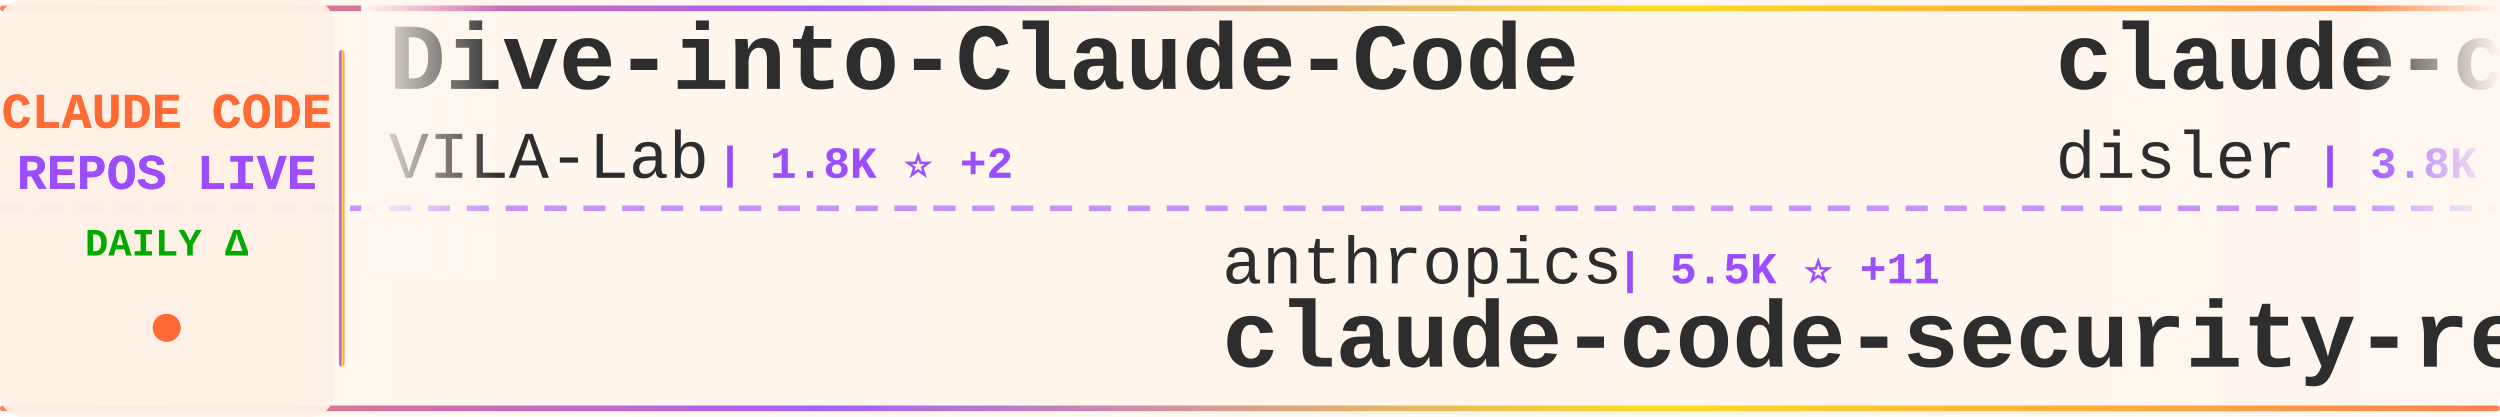
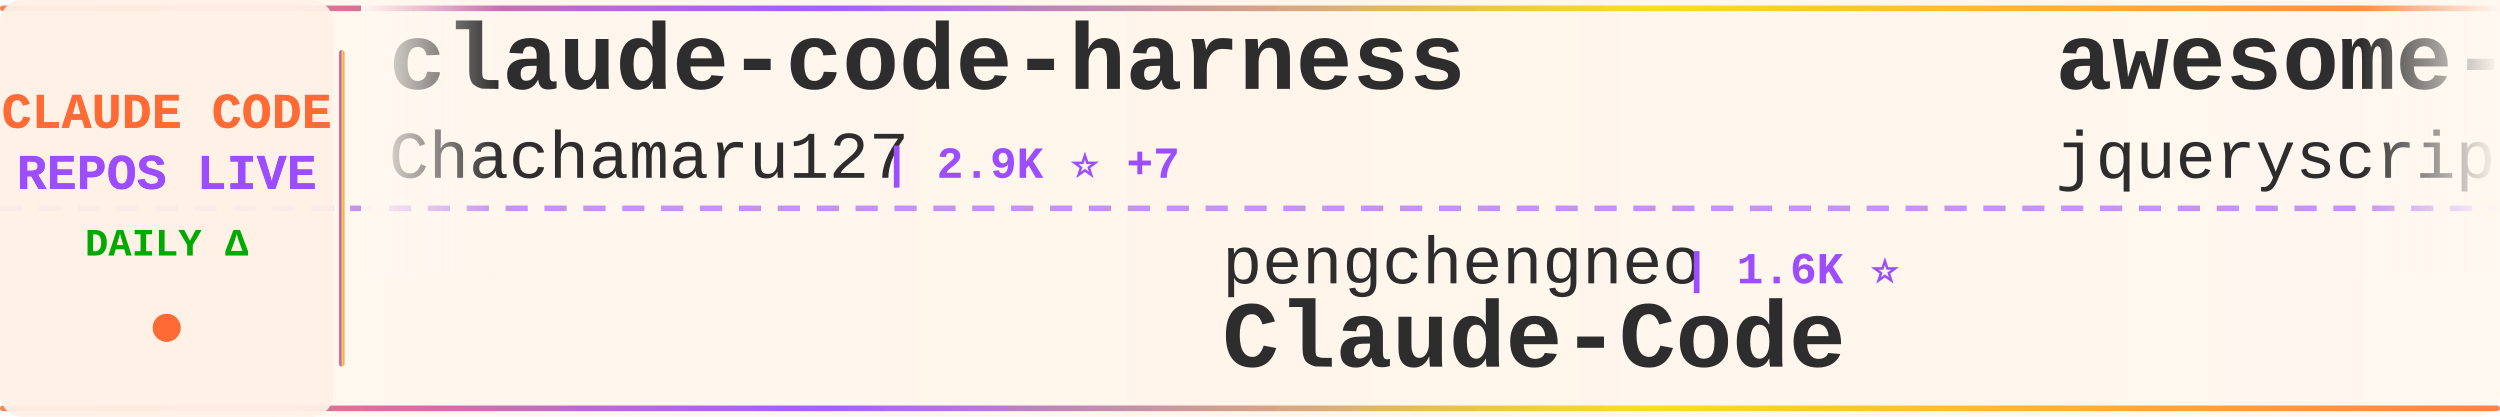
<svg xmlns="http://www.w3.org/2000/svg" width="900" height="150">
  <defs>
    <linearGradient id="tickerBg" x1="0%" y1="0%" x2="100%" y2="0%">
      <stop offset="0%" style="stop-color:#fff8f0;stop-opacity:0.98" />
      <stop offset="50%" style="stop-color:#fff5eb;stop-opacity:1" />
      <stop offset="100%" style="stop-color:#fff8f0;stop-opacity:0.98" />
    </linearGradient>
    <linearGradient id="borderGrad" x1="0%" y1="0%" x2="100%" y2="0%">
      <stop offset="0%" style="stop-color:#FF6B35;stop-opacity:0.85">
        <animate attributeName="stop-opacity" values="0.85;1;0.85" dur="2s" repeatCount="indefinite" />
      </stop>
      <stop offset="33%" style="stop-color:#9C4EFF;stop-opacity:0.9">
        <animate attributeName="stop-opacity" values="0.9;1;0.9" dur="2.2s" repeatCount="indefinite" />
      </stop>
      <stop offset="66%" style="stop-color:#FFD700;stop-opacity:0.85">
        <animate attributeName="stop-opacity" values="0.85;1;0.85" dur="1.8s" repeatCount="indefinite" />
      </stop>
      <stop offset="100%" style="stop-color:#FF6B35;stop-opacity:0.85">
        <animate attributeName="stop-opacity" values="0.85;1;0.85" dur="2s" repeatCount="indefinite" />
      </stop>
    </linearGradient>
    <filter id="textGlow">
      <feGaussianBlur stdDeviation="0.15" result="coloredBlur" />
      <feMerge>
        <feMergeNode in="coloredBlur" />
        <feMergeNode in="SourceGraphic" />
      </feMerge>
    </filter>
    <filter id="metricGlow">
      <feGaussianBlur stdDeviation="0.2" result="coloredBlur" />
      <feMerge>
        <feMergeNode in="coloredBlur" />
        <feMergeNode in="SourceGraphic" />
      </feMerge>
    </filter>
    <linearGradient id="leftFade" x1="0%" y1="0%" x2="100%" y2="0%">
      <stop offset="0%" style="stop-color:#fff8f0;stop-opacity:1" />
      <stop offset="100%" style="stop-color:#fff8f0;stop-opacity:0" />
    </linearGradient>
    <linearGradient id="rightFade" x1="0%" y1="0%" x2="100%" y2="0%">
      <stop offset="0%" style="stop-color:#fff8f0;stop-opacity:0" />
      <stop offset="100%" style="stop-color:#fff8f0;stop-opacity:1" />
    </linearGradient>
  </defs>
  <rect width="900" height="150" fill="url(#tickerBg)" rx="8" />
  <rect x="0" y="2" width="900" height="2" fill="url(#borderGrad)" rx="1" />
  <rect x="0" y="146" width="900" height="2" fill="url(#borderGrad)" rx="1" />
  <line x1="0" y1="75" x2="900" y2="75" stroke="#9C4EFF" stroke-width="2" stroke-dasharray="8 6" opacity="0.6" />
  <rect x="0" y="0" width="120" height="150" fill="#fff0e6" opacity="0.95" rx="8" />
  <text x="60" y="46" font-family="'Courier New', monospace" font-size="18" font-weight="bold" fill="#FF6B35" text-anchor="middle" filter="url(#textGlow)">
    CLAUDE CODE
  </text>
  <text x="60" y="68" font-family="'Courier New', monospace" font-size="18" font-weight="bold" fill="#9C4EFF" text-anchor="middle" filter="url(#textGlow)">
    REPOS LIVE
  </text>
  <text x="60" y="92" font-family="'Courier New', monospace" font-size="14" font-weight="bold" fill="#00aa00" text-anchor="middle">
    DAILY Δ
  </text>
  <circle cx="60" cy="118" r="5" fill="#FF6B35" filter="url(#metricGlow)">
    <animate attributeName="r" values="4;6;4" dur="1.5s" repeatCount="indefinite" />
    <animate attributeName="opacity" values="0.6;1;0.6" dur="1.5s" repeatCount="indefinite" />
  </circle>
  <rect x="122" y="18" width="2" height="114" fill="url(#borderGrad)" rx="1" />
  <clipPath id="tickerClip">
    <rect x="130" y="0" width="770" height="150" />
  </clipPath>
  <g clip-path="url(#tickerClip)">
    <g id="tickerItems">
      <animateTransform attributeName="transform" attributeType="XML" type="translate" from="0 0" to="-3000 0" dur="54s" repeatCount="indefinite" />
      <g transform="translate(0, 0)">
-         <text x="140" y="32" font-family="'Courier New', monospace" font-size="34" font-weight="bold" fill="#2d2d2d">Dive-into-Claude-Code</text>
-         <text x="140" y="64" font-family="'Courier New', monospace" font-size="24" font-weight="normal" fill="#2d2d2d" opacity="1.0">VILA-Lab</text>
-         <text x="258" y="64" font-family="'Courier New', monospace" font-size="16" font-weight="bold" fill="#9C4EFF"> | 1.8K ⭐ +2</text>
+         <text x="140" y="32" font-family="'Courier New', monospace" font-size="34" font-weight="bold" fill="#2d2d2d">claude-code-harness</text>
+         <text x="140" y="64" font-family="'Courier New', monospace" font-size="24" font-weight="normal" fill="#2d2d2d" opacity="1.0">Chachamaru127</text>
+         <text x="318" y="64" font-family="'Courier New', monospace" font-size="16" font-weight="bold" fill="#9C4EFF"> | 2.9K ⭐ +7</text>
      </g>
      <g transform="translate(300, 0)">
-         <text x="140" y="102" font-family="'Courier New', monospace" font-size="24" font-weight="normal" fill="#2d2d2d" opacity="1.0">anthropics</text>
-         <text x="282" y="102" font-family="'Courier New', monospace" font-size="16" font-weight="bold" fill="#9C4EFF"> | 5.5K ⭐ +11</text>
-         <text x="140" y="132" font-family="'Courier New', monospace" font-size="34" font-weight="bold" fill="#2d2d2d">claude-code-security-rev...</text>
+         <text x="140" y="102" font-family="'Courier New', monospace" font-size="24" font-weight="normal" fill="#2d2d2d" opacity="1.0">pengchengneo</text>
+         <text x="306" y="102" font-family="'Courier New', monospace" font-size="16" font-weight="bold" fill="#9C4EFF"> | 1.6K ⭐</text>
+         <text x="140" y="132" font-family="'Courier New', monospace" font-size="34" font-weight="bold" fill="#2d2d2d">Claude-Code</text>
      </g>
      <g transform="translate(600, 0)">
-         <text x="140" y="32" font-family="'Courier New', monospace" font-size="34" font-weight="bold" fill="#2d2d2d">claude-code-hooks-master...</text>
-         <text x="140" y="64" font-family="'Courier New', monospace" font-size="24" font-weight="normal" fill="#2d2d2d" opacity="1.0">disler</text>
-         <text x="234" y="64" font-family="'Courier New', monospace" font-size="16" font-weight="bold" fill="#9C4EFF"> | 3.8K ⭐ +3</text>
+         <text x="140" y="32" font-family="'Courier New', monospace" font-size="34" font-weight="bold" fill="#2d2d2d">awesome-claude-code</text>
+         <text x="140" y="64" font-family="'Courier New', monospace" font-size="24" font-weight="normal" fill="#2d2d2d" opacity="1.0">jqueryscript</text>
+         <text x="306" y="64" font-family="'Courier New', monospace" font-size="16" font-weight="bold" fill="#9C4EFF"> | 458 ⭐</text>
      </g>
      <g transform="translate(900, 0)">
-         <text x="140" y="102" font-family="'Courier New', monospace" font-size="24" font-weight="normal" fill="#2d2d2d" opacity="1.0">zstmfhy</text>
-         <text x="246" y="102" font-family="'Courier New', monospace" font-size="16" font-weight="bold" fill="#9C4EFF"> | 190 ⭐</text>
-         <text x="140" y="132" font-family="'Courier New', monospace" font-size="34" font-weight="bold" fill="#2d2d2d">Claude-code</text>
+         <text x="140" y="102" font-family="'Courier New', monospace" font-size="24" font-weight="normal" fill="#2d2d2d" opacity="1.0">liuup</text>
+         <text x="222" y="102" font-family="'Courier New', monospace" font-size="16" font-weight="bold" fill="#9C4EFF"> | 3.4K ⭐ +10</text>
+         <text x="140" y="132" font-family="'Courier New', monospace" font-size="34" font-weight="bold" fill="#2d2d2d">claude-code-analysis</text>
      </g>
      <g transform="translate(1200, 0)">
-         <text x="140" y="32" font-family="'Courier New', monospace" font-size="34" font-weight="bold" fill="#2d2d2d">ECC</text>
-         <text x="140" y="64" font-family="'Courier New', monospace" font-size="24" font-weight="normal" fill="#2d2d2d" opacity="1.0">affaan-m</text>
-         <text x="258" y="64" font-family="'Courier New', monospace" font-size="16" font-weight="bold" fill="#9C4EFF"> | 226.2K ⭐ +343</text>
+         <text x="140" y="32" font-family="'Courier New', monospace" font-size="34" font-weight="bold" fill="#2d2d2d">claude-code-from-scratch</text>
+         <text x="140" y="64" font-family="'Courier New', monospace" font-size="24" font-weight="normal" fill="#2d2d2d" opacity="1.0">Windy3f3f3f3f</text>
+         <text x="318" y="64" font-family="'Courier New', monospace" font-size="16" font-weight="bold" fill="#9C4EFF"> | 2.1K ⭐ +28</text>
      </g>
      <g transform="translate(1500, 0)">
-         <text x="140" y="102" font-family="'Courier New', monospace" font-size="24" font-weight="normal" fill="#2d2d2d" opacity="1.0">feiskyer</text>
-         <text x="258" y="102" font-family="'Courier New', monospace" font-size="16" font-weight="bold" fill="#9C4EFF"> | 1.6K ⭐</text>
-         <text x="140" y="132" font-family="'Courier New', monospace" font-size="34" font-weight="bold" fill="#2d2d2d">claude-code-settings</text>
+         <text x="140" y="102" font-family="'Courier New', monospace" font-size="24" font-weight="normal" fill="#2d2d2d" opacity="1.0">anthropics</text>
+         <text x="282" y="102" font-family="'Courier New', monospace" font-size="16" font-weight="bold" fill="#9C4EFF"> | 158.4K ⭐ +231</text>
+         <text x="140" y="132" font-family="'Courier New', monospace" font-size="34" font-weight="bold" fill="#2d2d2d">skills</text>
      </g>
      <g transform="translate(1800, 0)">
-         <text x="140" y="32" font-family="'Courier New', monospace" font-size="34" font-weight="bold" fill="#2d2d2d">Claude-Code</text>
-         <text x="140" y="64" font-family="'Courier New', monospace" font-size="24" font-weight="normal" fill="#2d2d2d" opacity="1.0">pengchengneo</text>
-         <text x="306" y="64" font-family="'Courier New', monospace" font-size="16" font-weight="bold" fill="#9C4EFF"> | 1.6K ⭐ +1</text>
+         <text x="140" y="32" font-family="'Courier New', monospace" font-size="34" font-weight="bold" fill="#2d2d2d">claude-skills</text>
+         <text x="140" y="64" font-family="'Courier New', monospace" font-size="24" font-weight="normal" fill="#2d2d2d" opacity="1.0">alirezarezvani</text>
+         <text x="330" y="64" font-family="'Courier New', monospace" font-size="16" font-weight="bold" fill="#9C4EFF"> | 20.4K ⭐ +376</text>
      </g>
      <g transform="translate(2100, 0)">
-         <text x="140" y="102" font-family="'Courier New', monospace" font-size="24" font-weight="normal" fill="#2d2d2d" opacity="1.0">Donchitos</text>
-         <text x="270" y="102" font-family="'Courier New', monospace" font-size="16" font-weight="bold" fill="#9C4EFF"> | 22.6K ⭐ +32</text>
-         <text x="140" y="132" font-family="'Courier New', monospace" font-size="34" font-weight="bold" fill="#2d2d2d">Claude-Code-Game-Studios</text>
+         <text x="140" y="102" font-family="'Courier New', monospace" font-size="24" font-weight="normal" fill="#2d2d2d" opacity="1.0">AICoderTudou</text>
+         <text x="306" y="102" font-family="'Courier New', monospace" font-size="16" font-weight="bold" fill="#9C4EFF"> | 497 ⭐</text>
+         <text x="140" y="132" font-family="'Courier New', monospace" font-size="34" font-weight="bold" fill="#2d2d2d">claude-code-tudou</text>
      </g>
      <g transform="translate(2400, 0)">
-         <text x="140" y="32" font-family="'Courier New', monospace" font-size="34" font-weight="bold" fill="#2d2d2d">Claude-Code</text>
-         <text x="140" y="64" font-family="'Courier New', monospace" font-size="24" font-weight="normal" fill="#2d2d2d" opacity="1.0">OrcaWhisper</text>
-         <text x="294" y="64" font-family="'Courier New', monospace" font-size="16" font-weight="bold" fill="#9C4EFF"> | 83 ⭐ +1</text>
+         <text x="140" y="32" font-family="'Courier New', monospace" font-size="34" font-weight="bold" fill="#2d2d2d">oh-my-claudecode</text>
+         <text x="140" y="64" font-family="'Courier New', monospace" font-size="24" font-weight="normal" fill="#2d2d2d" opacity="1.0">Yeachan-Heo</text>
+         <text x="294" y="64" font-family="'Courier New', monospace" font-size="16" font-weight="bold" fill="#9C4EFF"> | 37.4K ⭐ +34</text>
      </g>
      <g transform="translate(2700, 0)">
-         <text x="140" y="102" font-family="'Courier New', monospace" font-size="24" font-weight="normal" fill="#2d2d2d" opacity="1.0">guanshan</text>
-         <text x="258" y="102" font-family="'Courier New', monospace" font-size="16" font-weight="bold" fill="#9C4EFF"> | 61 ⭐</text>
-         <text x="140" y="132" font-family="'Courier New', monospace" font-size="34" font-weight="bold" fill="#2d2d2d">ClaudeCode</text>
+         <text x="140" y="102" font-family="'Courier New', monospace" font-size="24" font-weight="normal" fill="#2d2d2d" opacity="1.0">RichardAtCT</text>
+         <text x="294" y="102" font-family="'Courier New', monospace" font-size="16" font-weight="bold" fill="#9C4EFF"> | 2.7K ⭐</text>
+         <text x="140" y="132" font-family="'Courier New', monospace" font-size="34" font-weight="bold" fill="#2d2d2d">claude-code-telegram</text>
      </g>
      <g transform="translate(3000, 0)">
-         <text x="140" y="32" font-family="'Courier New', monospace" font-size="34" font-weight="bold" fill="#2d2d2d">Dive-into-Claude-Code</text>
-         <text x="140" y="64" font-family="'Courier New', monospace" font-size="24" font-weight="normal" fill="#2d2d2d" opacity="1.0">VILA-Lab</text>
-         <text x="258" y="64" font-family="'Courier New', monospace" font-size="16" font-weight="bold" fill="#9C4EFF"> | 1.8K ⭐ +2</text>
+         <text x="140" y="32" font-family="'Courier New', monospace" font-size="34" font-weight="bold" fill="#2d2d2d">claude-code-harness</text>
+         <text x="140" y="64" font-family="'Courier New', monospace" font-size="24" font-weight="normal" fill="#2d2d2d" opacity="1.0">Chachamaru127</text>
+         <text x="318" y="64" font-family="'Courier New', monospace" font-size="16" font-weight="bold" fill="#9C4EFF"> | 2.9K ⭐ +7</text>
      </g>
      <g transform="translate(3300, 0)">
-         <text x="140" y="102" font-family="'Courier New', monospace" font-size="24" font-weight="normal" fill="#2d2d2d" opacity="1.0">anthropics</text>
-         <text x="282" y="102" font-family="'Courier New', monospace" font-size="16" font-weight="bold" fill="#9C4EFF"> | 5.5K ⭐ +11</text>
-         <text x="140" y="132" font-family="'Courier New', monospace" font-size="34" font-weight="bold" fill="#2d2d2d">claude-code-security-rev...</text>
+         <text x="140" y="102" font-family="'Courier New', monospace" font-size="24" font-weight="normal" fill="#2d2d2d" opacity="1.0">pengchengneo</text>
+         <text x="306" y="102" font-family="'Courier New', monospace" font-size="16" font-weight="bold" fill="#9C4EFF"> | 1.6K ⭐</text>
+         <text x="140" y="132" font-family="'Courier New', monospace" font-size="34" font-weight="bold" fill="#2d2d2d">Claude-Code</text>
      </g>
      <g transform="translate(3600, 0)">
-         <text x="140" y="32" font-family="'Courier New', monospace" font-size="34" font-weight="bold" fill="#2d2d2d">claude-code-hooks-master...</text>
-         <text x="140" y="64" font-family="'Courier New', monospace" font-size="24" font-weight="normal" fill="#2d2d2d" opacity="1.0">disler</text>
-         <text x="234" y="64" font-family="'Courier New', monospace" font-size="16" font-weight="bold" fill="#9C4EFF"> | 3.8K ⭐ +3</text>
+         <text x="140" y="32" font-family="'Courier New', monospace" font-size="34" font-weight="bold" fill="#2d2d2d">awesome-claude-code</text>
+         <text x="140" y="64" font-family="'Courier New', monospace" font-size="24" font-weight="normal" fill="#2d2d2d" opacity="1.0">jqueryscript</text>
+         <text x="306" y="64" font-family="'Courier New', monospace" font-size="16" font-weight="bold" fill="#9C4EFF"> | 458 ⭐</text>
      </g>
      <g transform="translate(3900, 0)">
-         <text x="140" y="102" font-family="'Courier New', monospace" font-size="24" font-weight="normal" fill="#2d2d2d" opacity="1.0">zstmfhy</text>
-         <text x="246" y="102" font-family="'Courier New', monospace" font-size="16" font-weight="bold" fill="#9C4EFF"> | 190 ⭐</text>
-         <text x="140" y="132" font-family="'Courier New', monospace" font-size="34" font-weight="bold" fill="#2d2d2d">Claude-code</text>
+         <text x="140" y="102" font-family="'Courier New', monospace" font-size="24" font-weight="normal" fill="#2d2d2d" opacity="1.0">liuup</text>
+         <text x="222" y="102" font-family="'Courier New', monospace" font-size="16" font-weight="bold" fill="#9C4EFF"> | 3.4K ⭐ +10</text>
+         <text x="140" y="132" font-family="'Courier New', monospace" font-size="34" font-weight="bold" fill="#2d2d2d">claude-code-analysis</text>
      </g>
    </g>
  </g>
  <rect x="130" y="0" width="50" height="100" fill="url(#leftFade)" />
  <rect x="850" y="0" width="50" height="100" fill="url(#rightFade)" />
</svg>
